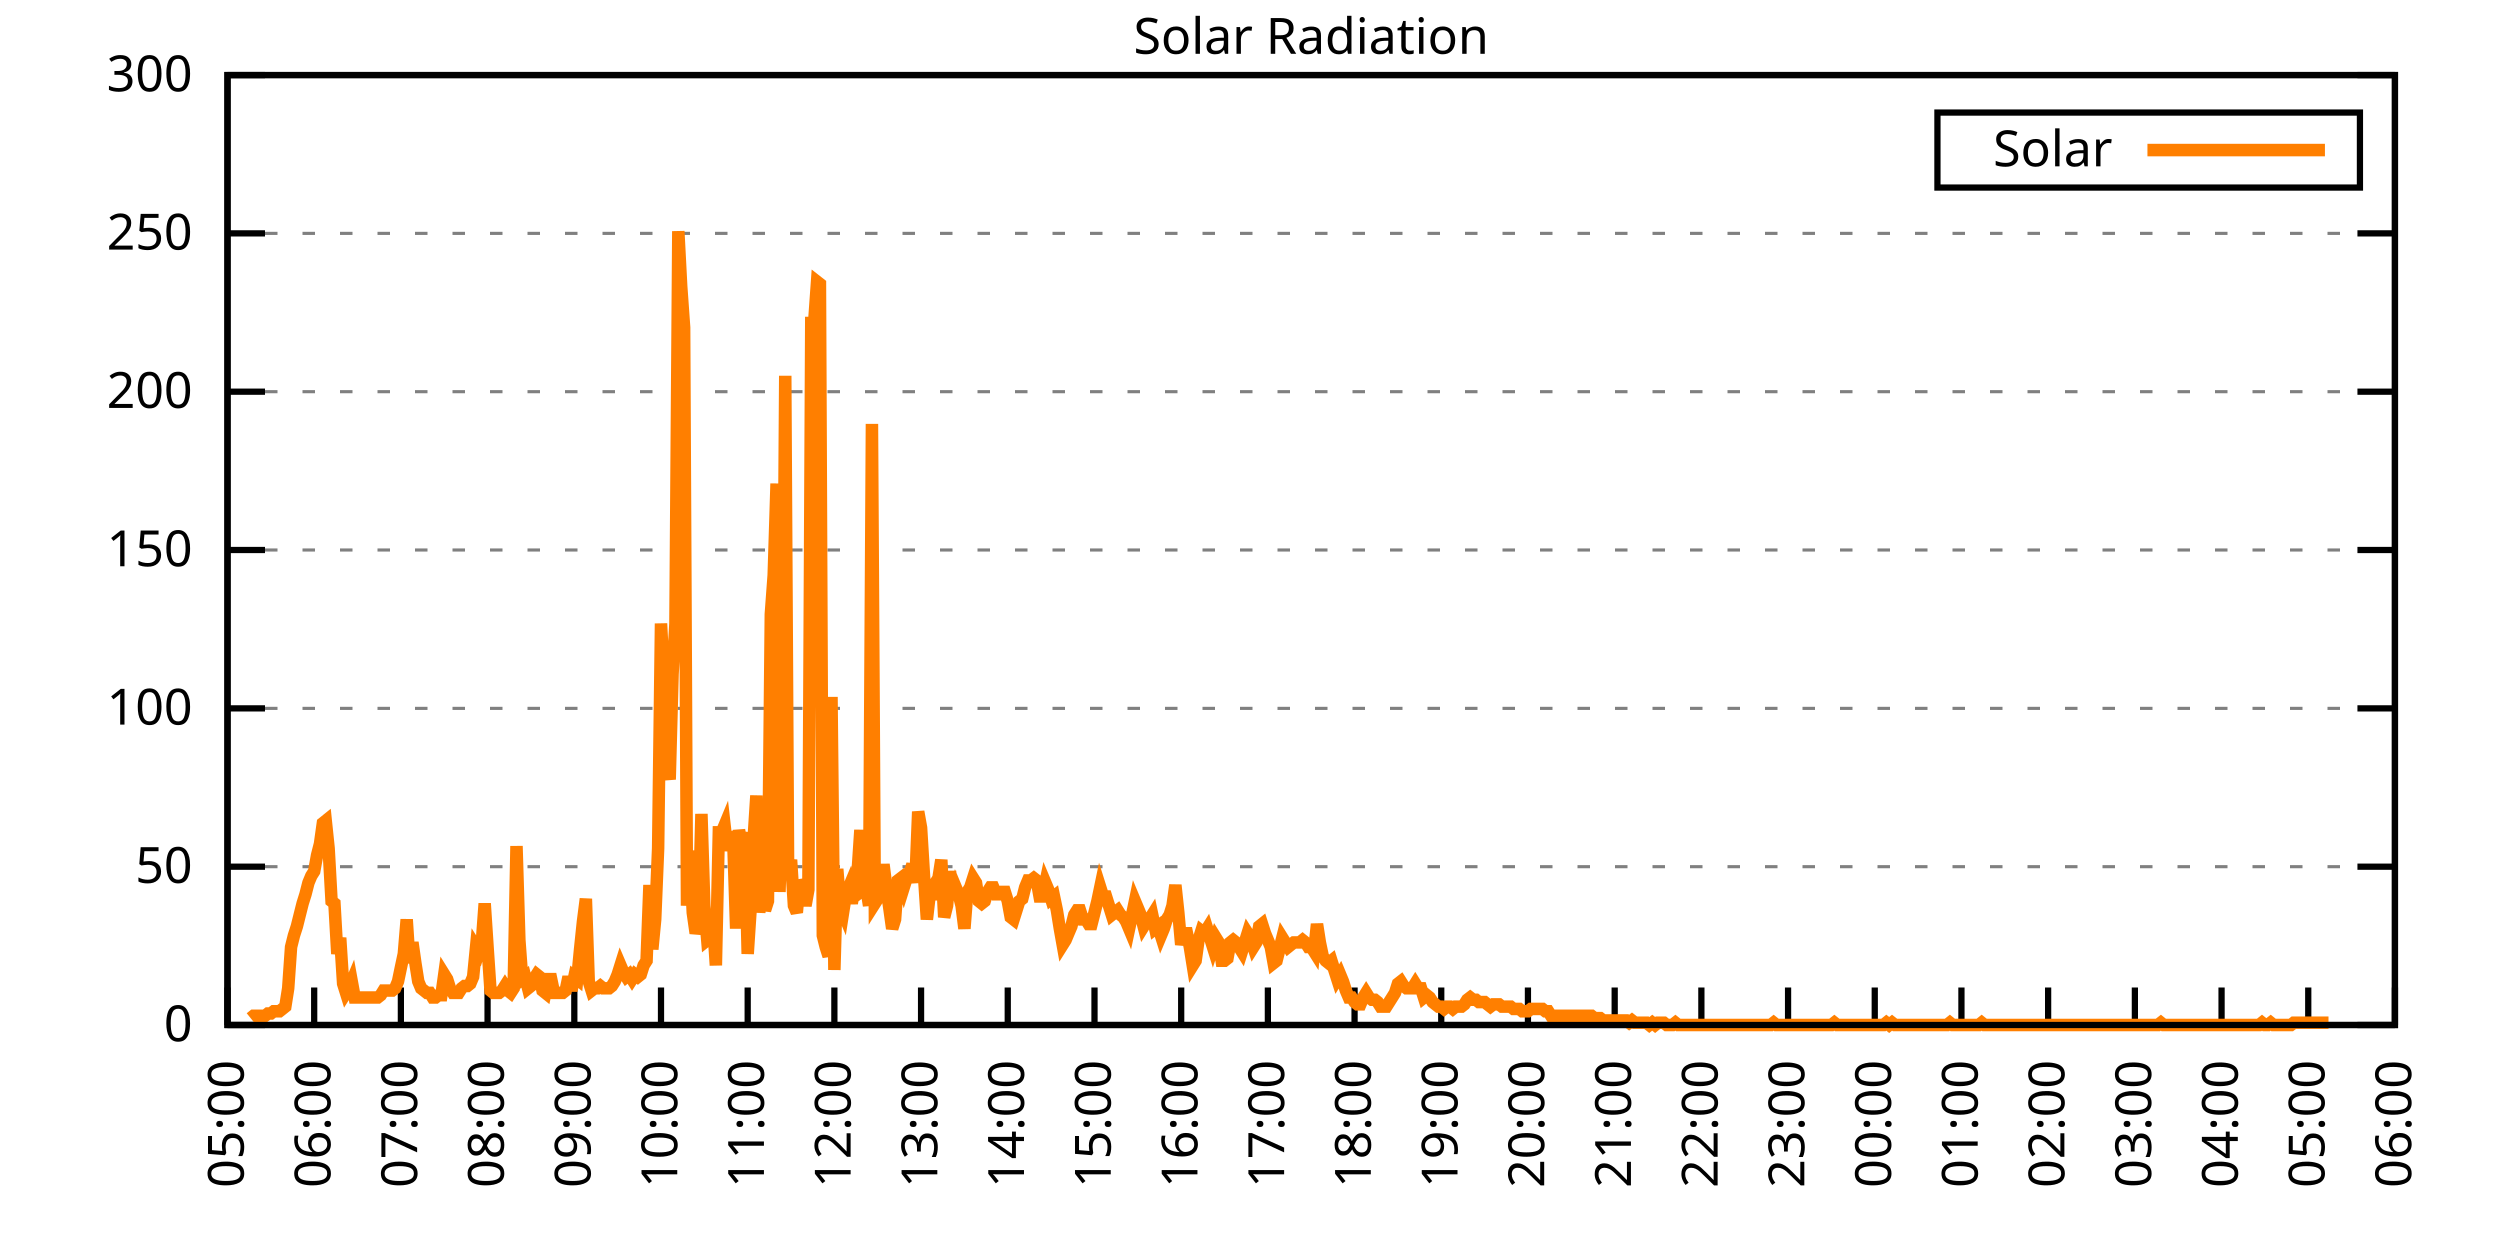
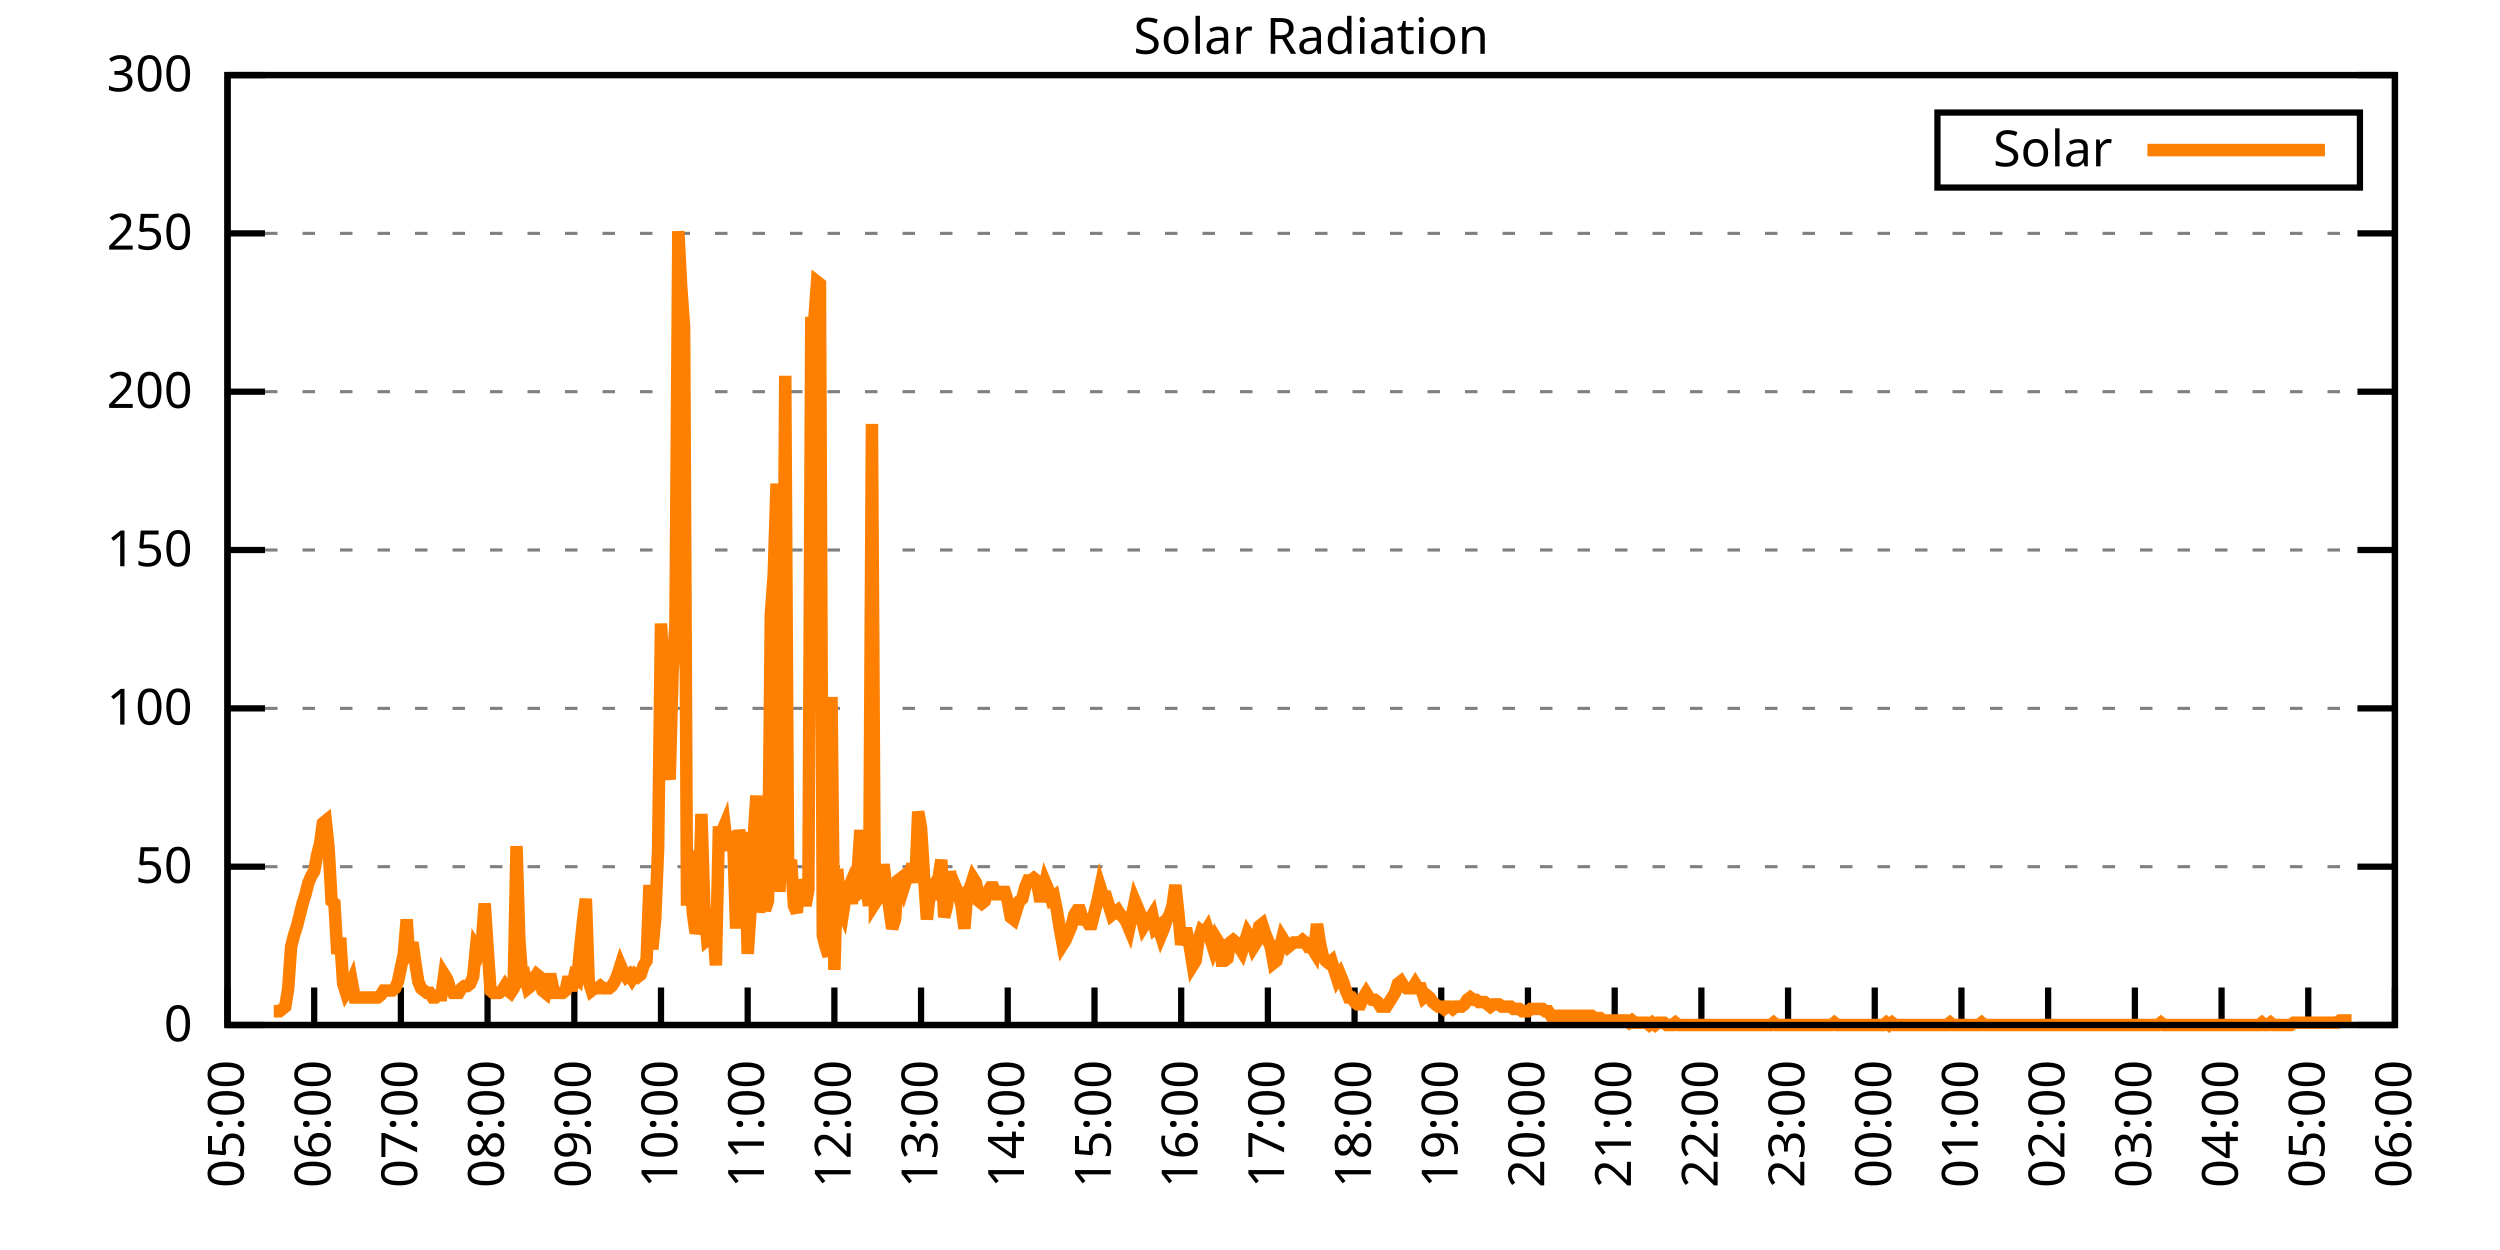
<svg xmlns="http://www.w3.org/2000/svg" xmlns:xlink="http://www.w3.org/1999/xlink" width="400" height="200" viewBox="0 0 400 200">
  <g id="gnuplot_canvas">
    <rect x="0" y="0" width="400" height="200" fill="none" />
    <defs>
      <circle id="gpDot" r="0.5" stroke-width="0.5" stroke="currentColor" />
      <path id="gpPt0" stroke-width="0.333" stroke="currentColor" d="M-1,0 h2 M0,-1 v2" />
      <path id="gpPt1" stroke-width="0.333" stroke="currentColor" d="M-1,-1 L1,1 M1,-1 L-1,1" />
      <path id="gpPt2" stroke-width="0.333" stroke="currentColor" d="M-1,0 L1,0 M0,-1 L0,1 M-1,-1 L1,1 M-1,1 L1,-1" />
      <rect id="gpPt3" stroke-width="0.333" stroke="currentColor" x="-1" y="-1" width="2" height="2" />
      <rect id="gpPt4" stroke-width="0.333" stroke="currentColor" fill="currentColor" x="-1" y="-1" width="2" height="2" />
      <circle id="gpPt5" stroke-width="0.333" stroke="currentColor" cx="0" cy="0" r="1" />
      <use xlink:href="#gpPt5" id="gpPt6" fill="currentColor" stroke="none" />
      <path id="gpPt7" stroke-width="0.333" stroke="currentColor" d="M0,-1.33 L-1.33,0.67 L1.33,0.67 z" />
      <use xlink:href="#gpPt7" id="gpPt8" fill="currentColor" stroke="none" />
      <use xlink:href="#gpPt7" id="gpPt9" stroke="currentColor" transform="rotate(180)" />
      <use xlink:href="#gpPt9" id="gpPt10" fill="currentColor" stroke="none" />
      <use xlink:href="#gpPt3" id="gpPt11" stroke="currentColor" transform="rotate(45)" />
      <use xlink:href="#gpPt11" id="gpPt12" fill="currentColor" stroke="none" />
      <path id="gpPt13" stroke-width="0.333" stroke="currentColor" d="M0,1.330 L1.265,0.411 L0.782,-1.067 L-0.782,-1.076 L-1.265,0.411 z" />
      <use xlink:href="#gpPt13" id="gpPt14" fill="currentColor" stroke="none" />
      <filter id="textbox" filterUnits="objectBoundingBox" x="0" y="0" height="1" width="1">
        <feFlood flood-color="white" flood-opacity="1" result="bgnd" />
        <feComposite in="SourceGraphic" in2="bgnd" operator="atop" />
      </filter>
      <filter id="greybox" filterUnits="objectBoundingBox" x="0" y="0" height="1" width="1">
        <feFlood flood-color="lightgrey" flood-opacity="1" result="grey" />
        <feComposite in="SourceGraphic" in2="grey" operator="atop" />
      </filter>
    </defs>
    <g fill="none" color="white" stroke="currentColor" stroke-width="1.00" stroke-linecap="butt" stroke-linejoin="miter">
</g>
    <g fill="none" color="black" stroke="currentColor" stroke-width="1.00" stroke-linecap="butt" stroke-linejoin="miter">
      <g stroke="none" shape-rendering="crispEdges">
        <polygon fill="rgb(255, 255, 255)" points="36.40,164.00 383.18,164.00 383.18,12.02 36.40,12.02 " />
      </g>
    </g>
    <g fill="none" color="black" stroke="currentColor" stroke-width="1.00" stroke-linecap="butt" stroke-linejoin="miter">
</g>
    <g fill="none" color="black" stroke="black" stroke-width="0.50" stroke-linecap="butt" stroke-linejoin="miter">
</g>
    <g fill="none" color="gray" stroke="currentColor" stroke-width="0.50" stroke-linecap="butt" stroke-linejoin="miter">
      <path stroke="gray" stroke-dasharray="2,4" class="gridline" d="M36.40,164.00 L383.19,164.00  " />
    </g>
    <g fill="none" color="gray" stroke="gray" stroke-width="1.00" stroke-linecap="butt" stroke-linejoin="miter">
</g>
    <g fill="none" color="black" stroke="currentColor" stroke-width="1.00" stroke-linecap="butt" stroke-linejoin="miter">
      <path stroke="black" d="M36.40,164.00 L42.40,164.00 M383.19,164.00 L377.19,164.00  " />
      <g transform="translate(30.80,166.60)" stroke="none" fill="black" font-family="Sans" font-size="8.00" text-anchor="end">
        <text>
          <tspan font-family="Sans"> 0</tspan>
        </text>
      </g>
    </g>
    <g fill="none" color="black" stroke="currentColor" stroke-width="1.00" stroke-linecap="butt" stroke-linejoin="miter">
</g>
    <g fill="none" color="black" stroke="black" stroke-width="0.50" stroke-linecap="butt" stroke-linejoin="miter">
</g>
    <g fill="none" color="gray" stroke="currentColor" stroke-width="0.50" stroke-linecap="butt" stroke-linejoin="miter">
      <path stroke="gray" stroke-dasharray="2,4" class="gridline" d="M36.40,138.67 L383.19,138.67  " />
    </g>
    <g fill="none" color="gray" stroke="gray" stroke-width="1.00" stroke-linecap="butt" stroke-linejoin="miter">
</g>
    <g fill="none" color="black" stroke="currentColor" stroke-width="1.00" stroke-linecap="butt" stroke-linejoin="miter">
      <path stroke="black" d="M36.40,138.67 L42.40,138.67 M383.19,138.67 L377.19,138.67  " />
      <g transform="translate(30.80,141.27)" stroke="none" fill="black" font-family="Sans" font-size="8.00" text-anchor="end">
        <text>
          <tspan font-family="Sans"> 50</tspan>
        </text>
      </g>
    </g>
    <g fill="none" color="black" stroke="currentColor" stroke-width="1.00" stroke-linecap="butt" stroke-linejoin="miter">
</g>
    <g fill="none" color="black" stroke="black" stroke-width="0.50" stroke-linecap="butt" stroke-linejoin="miter">
</g>
    <g fill="none" color="gray" stroke="currentColor" stroke-width="0.50" stroke-linecap="butt" stroke-linejoin="miter">
      <path stroke="gray" stroke-dasharray="2,4" class="gridline" d="M36.40,113.34 L383.19,113.34  " />
    </g>
    <g fill="none" color="gray" stroke="gray" stroke-width="1.00" stroke-linecap="butt" stroke-linejoin="miter">
</g>
    <g fill="none" color="black" stroke="currentColor" stroke-width="1.00" stroke-linecap="butt" stroke-linejoin="miter">
      <path stroke="black" d="M36.40,113.34 L42.40,113.34 M383.19,113.34 L377.19,113.34  " />
      <g transform="translate(30.80,115.94)" stroke="none" fill="black" font-family="Sans" font-size="8.00" text-anchor="end">
        <text>
          <tspan font-family="Sans"> 100</tspan>
        </text>
      </g>
    </g>
    <g fill="none" color="black" stroke="currentColor" stroke-width="1.00" stroke-linecap="butt" stroke-linejoin="miter">
</g>
    <g fill="none" color="black" stroke="black" stroke-width="0.50" stroke-linecap="butt" stroke-linejoin="miter">
</g>
    <g fill="none" color="gray" stroke="currentColor" stroke-width="0.50" stroke-linecap="butt" stroke-linejoin="miter">
      <path stroke="gray" stroke-dasharray="2,4" class="gridline" d="M36.40,88.00 L383.19,88.00  " />
    </g>
    <g fill="none" color="gray" stroke="gray" stroke-width="1.00" stroke-linecap="butt" stroke-linejoin="miter">
</g>
    <g fill="none" color="black" stroke="currentColor" stroke-width="1.00" stroke-linecap="butt" stroke-linejoin="miter">
      <path stroke="black" d="M36.40,88.00 L42.40,88.00 M383.19,88.00 L377.19,88.00  " />
      <g transform="translate(30.80,90.60)" stroke="none" fill="black" font-family="Sans" font-size="8.00" text-anchor="end">
        <text>
          <tspan font-family="Sans"> 150</tspan>
        </text>
      </g>
    </g>
    <g fill="none" color="black" stroke="currentColor" stroke-width="1.00" stroke-linecap="butt" stroke-linejoin="miter">
</g>
    <g fill="none" color="black" stroke="black" stroke-width="0.50" stroke-linecap="butt" stroke-linejoin="miter">
</g>
    <g fill="none" color="gray" stroke="currentColor" stroke-width="0.50" stroke-linecap="butt" stroke-linejoin="miter">
      <path stroke="gray" stroke-dasharray="2,4" class="gridline" d="M36.40,62.67 L383.19,62.67  " />
    </g>
    <g fill="none" color="gray" stroke="gray" stroke-width="1.00" stroke-linecap="butt" stroke-linejoin="miter">
</g>
    <g fill="none" color="black" stroke="currentColor" stroke-width="1.00" stroke-linecap="butt" stroke-linejoin="miter">
      <path stroke="black" d="M36.40,62.67 L42.40,62.67 M383.19,62.67 L377.19,62.67  " />
      <g transform="translate(30.80,65.27)" stroke="none" fill="black" font-family="Sans" font-size="8.00" text-anchor="end">
        <text>
          <tspan font-family="Sans"> 200</tspan>
        </text>
      </g>
    </g>
    <g fill="none" color="black" stroke="currentColor" stroke-width="1.00" stroke-linecap="butt" stroke-linejoin="miter">
</g>
    <g fill="none" color="black" stroke="black" stroke-width="0.50" stroke-linecap="butt" stroke-linejoin="miter">
</g>
    <g fill="none" color="gray" stroke="currentColor" stroke-width="0.50" stroke-linecap="butt" stroke-linejoin="miter">
      <path stroke="gray" stroke-dasharray="2,4" class="gridline" d="M36.40,37.34 L383.19,37.34  " />
    </g>
    <g fill="none" color="gray" stroke="gray" stroke-width="1.00" stroke-linecap="butt" stroke-linejoin="miter">
</g>
    <g fill="none" color="black" stroke="currentColor" stroke-width="1.00" stroke-linecap="butt" stroke-linejoin="miter">
      <path stroke="black" d="M36.40,37.34 L42.40,37.34 M383.19,37.34 L377.19,37.34  " />
      <g transform="translate(30.80,39.94)" stroke="none" fill="black" font-family="Sans" font-size="8.00" text-anchor="end">
        <text>
          <tspan font-family="Sans"> 250</tspan>
        </text>
      </g>
    </g>
    <g fill="none" color="black" stroke="currentColor" stroke-width="1.00" stroke-linecap="butt" stroke-linejoin="miter">
</g>
    <g fill="none" color="black" stroke="black" stroke-width="0.50" stroke-linecap="butt" stroke-linejoin="miter">
</g>
    <g fill="none" color="gray" stroke="currentColor" stroke-width="0.50" stroke-linecap="butt" stroke-linejoin="miter">
      <path stroke="gray" stroke-dasharray="2,4" class="gridline" d="M36.40,12.01 L383.19,12.01  " />
    </g>
    <g fill="none" color="gray" stroke="gray" stroke-width="1.00" stroke-linecap="butt" stroke-linejoin="miter">
</g>
    <g fill="none" color="black" stroke="currentColor" stroke-width="1.00" stroke-linecap="butt" stroke-linejoin="miter">
      <path stroke="black" d="M36.40,12.01 L42.40,12.01 M383.19,12.01 L377.19,12.01  " />
      <g transform="translate(30.80,14.61)" stroke="none" fill="black" font-family="Sans" font-size="8.00" text-anchor="end">
        <text>
          <tspan font-family="Sans"> 300</tspan>
        </text>
      </g>
    </g>
    <g fill="none" color="black" stroke="currentColor" stroke-width="1.00" stroke-linecap="butt" stroke-linejoin="miter">
      <path stroke="black" d="M36.40,164.00 L36.40,158.00  " />
      <g transform="translate(39.00,169.60) rotate(270.00)" stroke="none" fill="black" font-family="Sans" font-size="8.00" text-anchor="end">
        <text>
          <tspan font-family="Sans">05:00</tspan>
        </text>
      </g>
    </g>
    <g fill="none" color="black" stroke="currentColor" stroke-width="1.00" stroke-linecap="butt" stroke-linejoin="miter">
      <path stroke="black" d="M50.27,164.00 L50.27,158.00  " />
      <g transform="translate(52.87,169.60) rotate(270.00)" stroke="none" fill="black" font-family="Sans" font-size="8.00" text-anchor="end">
        <text>
          <tspan font-family="Sans">06:00</tspan>
        </text>
      </g>
    </g>
    <g fill="none" color="black" stroke="currentColor" stroke-width="1.00" stroke-linecap="butt" stroke-linejoin="miter">
      <path stroke="black" d="M64.14,164.00 L64.14,158.00  " />
      <g transform="translate(66.74,169.60) rotate(270.00)" stroke="none" fill="black" font-family="Sans" font-size="8.00" text-anchor="end">
        <text>
          <tspan font-family="Sans">07:00</tspan>
        </text>
      </g>
    </g>
    <g fill="none" color="black" stroke="currentColor" stroke-width="1.00" stroke-linecap="butt" stroke-linejoin="miter">
      <path stroke="black" d="M78.01,164.00 L78.01,158.00  " />
      <g transform="translate(80.61,169.60) rotate(270.00)" stroke="none" fill="black" font-family="Sans" font-size="8.00" text-anchor="end">
        <text>
          <tspan font-family="Sans">08:00</tspan>
        </text>
      </g>
    </g>
    <g fill="none" color="black" stroke="currentColor" stroke-width="1.00" stroke-linecap="butt" stroke-linejoin="miter">
      <path stroke="black" d="M91.89,164.00 L91.89,158.00  " />
      <g transform="translate(94.49,169.60) rotate(270.00)" stroke="none" fill="black" font-family="Sans" font-size="8.00" text-anchor="end">
        <text>
          <tspan font-family="Sans">09:00</tspan>
        </text>
      </g>
    </g>
    <g fill="none" color="black" stroke="currentColor" stroke-width="1.00" stroke-linecap="butt" stroke-linejoin="miter">
      <path stroke="black" d="M105.76,164.00 L105.76,158.00  " />
      <g transform="translate(108.36,169.60) rotate(270.00)" stroke="none" fill="black" font-family="Sans" font-size="8.00" text-anchor="end">
        <text>
          <tspan font-family="Sans">10:00</tspan>
        </text>
      </g>
    </g>
    <g fill="none" color="black" stroke="currentColor" stroke-width="1.00" stroke-linecap="butt" stroke-linejoin="miter">
      <path stroke="black" d="M119.63,164.00 L119.63,158.00  " />
      <g transform="translate(122.23,169.60) rotate(270.00)" stroke="none" fill="black" font-family="Sans" font-size="8.00" text-anchor="end">
        <text>
          <tspan font-family="Sans">11:00</tspan>
        </text>
      </g>
    </g>
    <g fill="none" color="black" stroke="currentColor" stroke-width="1.00" stroke-linecap="butt" stroke-linejoin="miter">
      <path stroke="black" d="M133.50,164.00 L133.50,158.00  " />
      <g transform="translate(136.10,169.60) rotate(270.00)" stroke="none" fill="black" font-family="Sans" font-size="8.00" text-anchor="end">
        <text>
          <tspan font-family="Sans">12:00</tspan>
        </text>
      </g>
    </g>
    <g fill="none" color="black" stroke="currentColor" stroke-width="1.00" stroke-linecap="butt" stroke-linejoin="miter">
      <path stroke="black" d="M147.37,164.00 L147.37,158.00  " />
      <g transform="translate(149.97,169.60) rotate(270.00)" stroke="none" fill="black" font-family="Sans" font-size="8.00" text-anchor="end">
        <text>
          <tspan font-family="Sans">13:00</tspan>
        </text>
      </g>
    </g>
    <g fill="none" color="black" stroke="currentColor" stroke-width="1.00" stroke-linecap="butt" stroke-linejoin="miter">
      <path stroke="black" d="M161.24,164.00 L161.24,158.00  " />
      <g transform="translate(163.84,169.60) rotate(270.00)" stroke="none" fill="black" font-family="Sans" font-size="8.00" text-anchor="end">
        <text>
          <tspan font-family="Sans">14:00</tspan>
        </text>
      </g>
    </g>
    <g fill="none" color="black" stroke="currentColor" stroke-width="1.00" stroke-linecap="butt" stroke-linejoin="miter">
      <path stroke="black" d="M175.12,164.00 L175.12,158.00  " />
      <g transform="translate(177.72,169.60) rotate(270.00)" stroke="none" fill="black" font-family="Sans" font-size="8.00" text-anchor="end">
        <text>
          <tspan font-family="Sans">15:00</tspan>
        </text>
      </g>
    </g>
    <g fill="none" color="black" stroke="currentColor" stroke-width="1.00" stroke-linecap="butt" stroke-linejoin="miter">
      <path stroke="black" d="M188.99,164.00 L188.99,158.00  " />
      <g transform="translate(191.59,169.60) rotate(270.00)" stroke="none" fill="black" font-family="Sans" font-size="8.00" text-anchor="end">
        <text>
          <tspan font-family="Sans">16:00</tspan>
        </text>
      </g>
    </g>
    <g fill="none" color="black" stroke="currentColor" stroke-width="1.00" stroke-linecap="butt" stroke-linejoin="miter">
      <path stroke="black" d="M202.86,164.00 L202.86,158.00  " />
      <g transform="translate(205.46,169.60) rotate(270.00)" stroke="none" fill="black" font-family="Sans" font-size="8.00" text-anchor="end">
        <text>
          <tspan font-family="Sans">17:00</tspan>
        </text>
      </g>
    </g>
    <g fill="none" color="black" stroke="currentColor" stroke-width="1.00" stroke-linecap="butt" stroke-linejoin="miter">
      <path stroke="black" d="M216.73,164.00 L216.73,158.00  " />
      <g transform="translate(219.33,169.60) rotate(270.00)" stroke="none" fill="black" font-family="Sans" font-size="8.00" text-anchor="end">
        <text>
          <tspan font-family="Sans">18:00</tspan>
        </text>
      </g>
    </g>
    <g fill="none" color="black" stroke="currentColor" stroke-width="1.00" stroke-linecap="butt" stroke-linejoin="miter">
      <path stroke="black" d="M230.60,164.00 L230.60,158.00  " />
      <g transform="translate(233.20,169.60) rotate(270.00)" stroke="none" fill="black" font-family="Sans" font-size="8.00" text-anchor="end">
        <text>
          <tspan font-family="Sans">19:00</tspan>
        </text>
      </g>
    </g>
    <g fill="none" color="black" stroke="currentColor" stroke-width="1.00" stroke-linecap="butt" stroke-linejoin="miter">
      <path stroke="black" d="M244.47,164.00 L244.47,158.00  " />
      <g transform="translate(247.07,169.60) rotate(270.00)" stroke="none" fill="black" font-family="Sans" font-size="8.00" text-anchor="end">
        <text>
          <tspan font-family="Sans">20:00</tspan>
        </text>
      </g>
    </g>
    <g fill="none" color="black" stroke="currentColor" stroke-width="1.00" stroke-linecap="butt" stroke-linejoin="miter">
      <path stroke="black" d="M258.35,164.00 L258.35,158.00  " />
      <g transform="translate(260.95,169.60) rotate(270.00)" stroke="none" fill="black" font-family="Sans" font-size="8.00" text-anchor="end">
        <text>
          <tspan font-family="Sans">21:00</tspan>
        </text>
      </g>
    </g>
    <g fill="none" color="black" stroke="currentColor" stroke-width="1.00" stroke-linecap="butt" stroke-linejoin="miter">
      <path stroke="black" d="M272.22,164.00 L272.22,158.00  " />
      <g transform="translate(274.82,169.60) rotate(270.00)" stroke="none" fill="black" font-family="Sans" font-size="8.00" text-anchor="end">
        <text>
          <tspan font-family="Sans">22:00</tspan>
        </text>
      </g>
    </g>
    <g fill="none" color="black" stroke="currentColor" stroke-width="1.00" stroke-linecap="butt" stroke-linejoin="miter">
      <path stroke="black" d="M286.09,164.00 L286.09,158.00  " />
      <g transform="translate(288.69,169.60) rotate(270.00)" stroke="none" fill="black" font-family="Sans" font-size="8.00" text-anchor="end">
        <text>
          <tspan font-family="Sans">23:00</tspan>
        </text>
      </g>
    </g>
    <g fill="none" color="black" stroke="currentColor" stroke-width="1.00" stroke-linecap="butt" stroke-linejoin="miter">
      <path stroke="black" d="M299.96,164.00 L299.96,158.00  " />
      <g transform="translate(302.56,169.60) rotate(270.00)" stroke="none" fill="black" font-family="Sans" font-size="8.00" text-anchor="end">
        <text>
          <tspan font-family="Sans">00:00</tspan>
        </text>
      </g>
    </g>
    <g fill="none" color="black" stroke="currentColor" stroke-width="1.00" stroke-linecap="butt" stroke-linejoin="miter">
      <path stroke="black" d="M313.83,164.00 L313.83,158.00  " />
      <g transform="translate(316.43,169.60) rotate(270.00)" stroke="none" fill="black" font-family="Sans" font-size="8.00" text-anchor="end">
        <text>
          <tspan font-family="Sans">01:00</tspan>
        </text>
      </g>
    </g>
    <g fill="none" color="black" stroke="currentColor" stroke-width="1.00" stroke-linecap="butt" stroke-linejoin="miter">
      <path stroke="black" d="M327.70,164.00 L327.70,158.00  " />
      <g transform="translate(330.30,169.60) rotate(270.00)" stroke="none" fill="black" font-family="Sans" font-size="8.00" text-anchor="end">
        <text>
          <tspan font-family="Sans">02:00</tspan>
        </text>
      </g>
    </g>
    <g fill="none" color="black" stroke="currentColor" stroke-width="1.00" stroke-linecap="butt" stroke-linejoin="miter">
      <path stroke="black" d="M341.58,164.00 L341.58,158.00  " />
      <g transform="translate(344.18,169.60) rotate(270.00)" stroke="none" fill="black" font-family="Sans" font-size="8.00" text-anchor="end">
        <text>
          <tspan font-family="Sans">03:00</tspan>
        </text>
      </g>
    </g>
    <g fill="none" color="black" stroke="currentColor" stroke-width="1.00" stroke-linecap="butt" stroke-linejoin="miter">
      <path stroke="black" d="M355.45,164.00 L355.45,158.00  " />
      <g transform="translate(358.05,169.60) rotate(270.00)" stroke="none" fill="black" font-family="Sans" font-size="8.00" text-anchor="end">
        <text>
          <tspan font-family="Sans">04:00</tspan>
        </text>
      </g>
    </g>
    <g fill="none" color="black" stroke="currentColor" stroke-width="1.00" stroke-linecap="butt" stroke-linejoin="miter">
      <path stroke="black" d="M369.32,164.00 L369.32,158.00  " />
      <g transform="translate(371.92,169.60) rotate(270.00)" stroke="none" fill="black" font-family="Sans" font-size="8.00" text-anchor="end">
        <text>
          <tspan font-family="Sans">05:00</tspan>
        </text>
      </g>
    </g>
    <g fill="none" color="black" stroke="currentColor" stroke-width="1.00" stroke-linecap="butt" stroke-linejoin="miter">
      <path stroke="black" d="M383.19,164.00 L383.19,158.00  " />
      <g transform="translate(385.79,169.60) rotate(270.00)" stroke="none" fill="black" font-family="Sans" font-size="8.00" text-anchor="end">
        <text>
          <tspan font-family="Sans">06:00</tspan>
        </text>
      </g>
    </g>
    <g fill="none" color="black" stroke="currentColor" stroke-width="1.00" stroke-linecap="butt" stroke-linejoin="miter">
</g>
    <g fill="none" color="black" stroke="currentColor" stroke-width="1.00" stroke-linecap="butt" stroke-linejoin="miter">
      <path stroke="black" d="M36.40,12.01 L36.40,164.00 L383.19,164.00 L383.19,12.01 L36.40,12.01 Z  " />
    </g>
    <g fill="none" color="black" stroke="currentColor" stroke-width="1.00" stroke-linecap="butt" stroke-linejoin="miter">
</g>
    <g fill="none" color="black" stroke="currentColor" stroke-width="1.00" stroke-linecap="butt" stroke-linejoin="miter">
      <path stroke="black" d="M309.99,30.01 L309.99,18.01 L377.59,18.01 L377.59,30.01 L309.99,30.01 Z  " />
    </g>
    <g id="Solar_Radiation_plot_1">
      <g fill="none" color="white" stroke="black" stroke-width="2.00" stroke-linecap="butt" stroke-linejoin="miter">
</g>
      <g fill="none" color="black" stroke="currentColor" stroke-width="2.00" stroke-linecap="butt" stroke-linejoin="miter">
        <g transform="translate(337.99,26.61)" stroke="none" fill="black" font-family="Sans" font-size="8.00" text-anchor="end">
          <text>
            <tspan font-family="Sans">Solar</tspan>
          </text>
        </g>
      </g>
      <g fill="none" color="black" stroke="currentColor" stroke-width="2.00" stroke-linecap="butt" stroke-linejoin="miter">
-         <path stroke="rgb(255, 127,   0)" d="M343.59,24.01 L371.99,24.01 M40.10,162.90 L40.56,162.53 L41.02,162.53 L41.49,162.53 L41.95,162.53 L42.41,162.53   L42.87,162.16 L43.34,162.16 L43.80,161.80 L44.26,161.80 L44.72,161.80 L45.19,161.43 L45.65,161.06 L46.11,158.13   L46.57,151.52 L47.03,149.68 L47.50,148.22 L47.96,146.38 L48.42,144.55 L48.88,143.08 L49.35,141.24 L49.81,140.14   L50.27,139.41 L50.73,136.84 L51.20,135.00 L51.66,131.70 L52.12,131.33 L52.58,135.74 L53.05,144.18 L53.51,144.55   L53.97,152.62 L54.43,150.05 L54.90,157.39 L55.36,158.86 L55.82,158.13 L56.28,157.03 L56.75,159.60 L57.21,159.60   L57.67,159.60 L58.13,159.60 L58.59,159.60 L59.06,159.60 L59.52,159.60 L59.98,159.60 L60.44,159.60 L60.91,159.23   L61.37,158.49 L61.83,158.49 L62.29,158.49 L62.76,158.49 L63.22,158.13 L63.68,157.03 L64.14,154.82 L64.61,152.62   L65.07,147.11 L65.53,154.09 L65.99,150.79 L66.46,154.09 L66.92,157.03 L67.38,158.13 L67.84,158.49 L68.30,158.86   L68.77,158.86 L69.23,159.60 L69.69,159.60 L70.15,159.23 L70.62,159.23 L71.08,155.92 L71.54,156.66 L72.00,158.13   L72.47,158.86 L72.93,158.86 L73.39,158.86 L73.85,158.13 L74.32,157.76 L74.78,157.76 L75.24,157.39 L75.70,156.29   L76.17,151.52 L76.63,152.25 L77.09,150.79 L77.55,144.55 L78.01,151.52 L78.48,158.49 L78.94,158.86 L79.40,158.86   L79.86,158.86 L80.33,158.49 L80.79,157.76 L81.25,158.49 L81.71,158.86 L82.18,158.13 L82.64,135.37 L83.10,150.42   L83.56,156.66 L84.03,156.29 L84.49,158.13 L84.95,157.76 L85.41,156.66 L85.88,155.92 L86.34,156.29 L86.80,158.49   L87.26,158.86 L87.72,156.66 L88.19,156.66 L88.65,158.86 L89.11,158.86 L89.57,158.86 L90.04,158.86 L90.50,158.49   L90.96,156.29 L91.42,158.49 L91.89,156.29 L92.35,156.66 L92.81,151.89 L93.27,147.48 L93.74,143.81 L94.20,157.03   L94.66,158.49 L95.12,158.13 L95.59,158.13 L96.05,157.76 L96.51,158.13 L96.97,158.13 L97.44,158.13 L97.90,157.76   L98.36,157.03 L98.82,155.92 L99.28,154.46 L99.75,155.56 L100.21,156.29 L100.67,155.92 L101.13,156.66 L101.60,155.92   L102.06,156.29 L102.52,155.92 L102.98,154.46 L103.45,153.72 L103.91,141.61 L104.37,151.89 L104.83,147.11 L105.30,135.74   L105.76,99.76 L106.22,108.57 L106.68,122.15 L107.15,124.72 L107.61,107.84 L108.07,99.76 L108.53,36.99 L108.99,45.80   L109.46,52.41 L109.92,144.91 L110.38,136.10 L110.84,146.01 L111.31,149.32 L111.77,147.85 L112.23,130.23 L112.69,144.91   L113.16,150.42 L113.62,150.05 L114.08,147.48 L114.54,154.46 L115.01,133.17 L115.47,133.17 L115.93,132.06 L116.39,136.10   L116.86,133.17 L117.32,134.63 L117.78,148.58 L118.24,132.80 L118.70,135.37 L119.17,133.17 L119.63,152.62 L120.09,145.65   L120.55,134.63 L121.02,127.29 L121.48,146.01 L121.94,141.24 L122.40,145.65 L122.87,144.18 L123.33,98.29 L123.79,92.05   L124.25,77.37 L124.72,142.71 L125.18,126.56 L125.64,60.12 L126.10,139.77 L126.57,137.57 L127.03,144.91 L127.49,146.01   L127.95,140.87 L128.41,141.98 L128.88,144.91 L129.34,142.34 L129.80,51.68 L130.26,51.68 L130.73,45.07 L131.19,45.43   L131.65,149.68 L132.11,151.52 L132.58,152.99 L133.04,111.51 L133.50,155.19 L133.96,139.04 L134.43,144.91 L134.89,146.01   L135.35,143.08 L135.81,141.98 L136.28,144.55 L136.74,141.61 L137.20,139.77 L137.66,132.80 L138.13,142.34 L138.59,141.98   L139.05,144.91 L139.51,67.83 L139.97,144.55 L140.44,143.81 L140.90,142.71 L141.36,138.30 L141.82,141.98 L142.29,145.28   L142.75,148.58 L143.21,147.11 L143.67,140.87 L144.14,140.51 L144.60,141.98 L145.06,140.51 L145.52,139.77 L145.99,138.30   L146.45,141.24 L146.91,129.86 L147.37,132.43 L147.84,140.14 L148.30,147.11 L148.76,143.08 L149.22,143.08 L149.68,141.24   L150.15,140.51 L150.61,137.57 L151.07,146.75 L151.53,144.91 L152.00,139.41 L152.46,143.44 L152.92,141.98 L153.38,143.08   L153.85,144.91 L154.31,148.58 L154.77,142.71 L155.23,141.98 L155.70,140.51 L156.16,141.24 L156.62,144.18 L157.08,144.55   L157.55,144.18 L158.01,142.71 L158.47,141.98 L158.93,141.98 L159.39,143.08 L159.86,143.08 L160.32,142.71 L160.78,142.71   L161.24,144.18 L161.71,146.75 L162.17,147.11 L162.63,145.65 L163.09,144.18 L163.56,143.81 L164.02,141.98 L164.48,140.87   L164.94,140.87 L165.41,140.51 L165.87,140.87 L166.33,143.44 L166.79,143.44 L167.26,141.24 L167.72,142.34 L168.18,143.81   L168.64,143.44 L169.10,145.65 L169.57,148.58 L170.03,151.15 L170.49,150.42 L170.95,149.32 L171.42,148.22 L171.88,146.38   L172.34,145.65 L172.80,145.65 L173.27,147.11 L173.73,147.11 L174.19,147.85 L174.65,147.85 L175.12,146.01 L175.58,144.18   L176.04,141.98 L176.50,143.44 L176.97,143.44 L177.43,144.91 L177.89,146.38 L178.35,146.01 L178.82,145.65 L179.28,146.38   L179.74,146.75 L180.20,147.48 L180.66,148.58 L181.13,146.38 L181.59,144.18 L182.05,145.28 L182.51,146.38 L182.98,148.22   L183.44,147.48 L183.90,147.11 L184.36,146.38 L184.83,148.58 L185.29,148.22 L185.75,149.68 L186.21,148.58 L186.68,147.11   L187.14,146.38 L187.60,144.91 L188.06,141.61 L188.53,146.01 L188.99,151.15 L189.45,149.32 L189.91,149.32 L190.37,151.52   L190.84,154.46 L191.30,153.72 L191.76,150.42 L192.22,148.95 L192.69,149.32 L193.15,148.58 L193.61,150.05 L194.07,151.52   L194.54,150.05 L195.00,150.79 L195.46,153.72 L195.92,153.72 L196.39,153.35 L196.85,150.79 L197.31,150.42 L197.77,150.79   L198.24,151.52 L198.70,152.25 L199.16,150.79 L199.62,149.32 L200.08,150.05 L200.55,151.52 L201.01,150.79 L201.47,148.22   L201.93,147.85 L202.40,149.32 L202.86,150.42 L203.32,151.52 L203.78,154.09 L204.25,153.72 L204.71,151.89 L205.17,150.05   L205.63,150.79 L206.10,151.52 L206.56,151.15 L207.02,150.79 L207.48,150.79 L207.95,150.79 L208.41,150.42 L208.87,150.79   L209.33,151.52 L209.80,151.52 L210.26,152.25 L210.72,147.85 L211.18,150.79 L211.64,152.99 L212.11,153.72 L212.57,154.09   L213.03,153.72 L213.49,155.19 L213.96,156.66 L214.42,155.92 L214.88,157.03 L215.34,158.49 L215.81,159.60 L216.27,159.60   L216.73,160.33 L217.19,160.70 L217.66,160.70 L218.12,159.60 L218.58,158.86 L219.04,159.60 L219.51,159.96 L219.97,159.96   L220.43,160.33 L220.89,161.06 L221.35,161.06 L221.82,161.06 L222.28,160.33 L222.74,159.60 L223.20,158.86 L223.67,157.39   L224.13,157.03 L224.59,157.76 L225.05,158.13 L225.52,158.13 L225.98,158.13 L226.44,157.39 L226.90,158.13 L227.37,158.13   L227.83,159.60 L228.29,159.23 L228.75,159.60 L229.22,160.33 L229.68,160.70 L230.14,161.06 L230.60,161.06 L231.06,161.43   L231.53,161.06 L231.99,161.06 L232.45,161.43 L232.91,161.06 L233.38,161.06 L233.84,161.06 L234.30,160.70 L234.76,159.96   L235.23,159.60 L235.69,159.96 L236.15,159.96 L236.61,160.33 L237.08,160.33 L237.54,160.33 L238.00,160.70 L238.46,161.06   L238.93,160.70 L239.39,160.70 L239.85,160.70 L240.31,161.06 L240.77,161.06 L241.24,161.06 L241.70,161.06 L242.16,161.43   L242.62,161.43 L243.09,161.43 L243.55,161.80 L244.01,161.80 L244.47,161.80 L244.94,161.43 L245.40,161.43 L245.86,161.43   L246.32,161.43 L246.79,161.43 L247.25,161.80 L247.71,161.80 L248.17,162.53 L248.64,162.53 L249.10,162.53 L249.56,162.53   L250.02,162.53 L250.49,162.53 L250.95,162.53 L251.41,162.53 L251.87,162.53 L252.33,162.53 L252.80,162.53 L253.26,162.53   L253.72,162.53 L254.18,162.53 L254.65,162.53 L255.11,162.90 L255.57,162.90 L256.03,162.90 L256.50,163.27 L256.96,163.27   L257.42,163.27 L257.88,163.27 L258.35,163.27 L258.81,163.27 L259.27,163.27 L259.73,163.27 L260.20,163.27 L260.66,163.63   L261.12,163.27 L261.58,163.63 L262.04,163.63 L262.51,163.63 L262.97,163.63 L263.43,163.63 L263.89,164.00 L264.36,163.63   L264.82,164.00 L265.28,163.63 L265.74,163.63 L266.21,163.63 L266.67,164.00 L267.13,164.00 L267.59,164.00 L268.06,163.63   L268.52,164.00 L268.98,164.00 L269.44,164.00 L269.91,164.00 L270.37,164.00 L270.83,164.00 L271.29,164.00 L271.75,164.00   L272.22,164.00 L272.68,164.00 L273.14,164.00 L273.60,164.00 L274.07,164.00 L274.53,164.00 L274.99,164.00 L275.45,164.00   L275.92,164.00 L276.38,164.00 L276.84,164.00 L277.30,164.00 L277.77,164.00 L278.23,164.00 L278.69,164.00 L279.15,164.00   L279.62,164.00 L280.08,164.00 L280.54,164.00 L281.00,164.00 L281.46,164.00 L281.93,164.00 L282.39,164.00 L282.85,164.00   L283.31,164.00 L283.78,163.63 L284.24,164.00 L284.70,164.00 L285.16,164.00 L285.63,164.00 L286.09,164.00 L286.55,164.00   L287.01,164.00 L287.48,164.00 L287.94,164.00 L288.40,164.00 L288.86,164.00 L289.33,164.00 L289.79,164.00 L290.25,164.00   L290.71,164.00 L291.18,164.00 L291.64,164.00 L292.10,164.00 L292.56,164.00 L293.02,164.00 L293.49,163.63 L293.95,164.00   L294.41,164.00 L294.87,164.00 L295.34,164.00 L295.80,164.00 L296.26,164.00 L296.72,164.00 L297.19,164.00 L297.65,164.00   L298.11,164.00 L298.57,164.00 L299.04,164.00 L299.50,164.00 L299.96,164.00 L300.42,164.00 L300.89,164.00 L301.35,164.00   L301.81,163.63 L302.27,164.00 L302.73,163.63 L303.20,164.00 L303.66,164.00 L304.12,164.00 L304.58,164.00 L305.05,164.00   L305.51,164.00 L305.97,164.00 L306.43,164.00 L306.90,164.00 L307.36,164.00 L307.82,164.00 L308.28,164.00 L308.75,164.00   L309.21,164.00 L309.67,164.00 L310.13,164.00 L310.60,164.00 L311.06,164.00 L311.52,164.00 L311.98,163.63 L312.44,164.00   L312.91,164.00 L313.37,164.00 L313.83,164.00 L314.29,164.00 L314.76,164.00 L315.22,164.00 L315.68,164.00 L316.14,164.00   L316.61,164.00 L317.07,163.63 L317.53,164.00 L317.99,164.00 L318.46,164.00 L318.92,164.00 L319.38,164.00 L319.84,164.00   L320.31,164.00 L320.77,164.00 L321.23,164.00 L321.69,164.00 L322.15,164.00 L322.62,164.00 L323.08,164.00 L323.54,164.00   L324.00,164.00 L324.47,164.00 L324.93,164.00 L325.39,164.00 L325.85,164.00 L326.32,164.00 L326.78,164.00 L327.24,164.00   L327.70,164.00 L328.17,164.00 L328.63,164.00 L329.09,164.00 L329.55,164.00 L330.02,164.00 L330.48,164.00 L330.94,164.00   L331.40,164.00 L331.87,164.00 L332.33,164.00 L332.79,164.00 L333.25,164.00 L333.71,164.00 L334.18,164.00 L334.64,164.00   L335.10,164.00 L335.56,164.00 L336.03,164.00 L336.49,164.00 L336.95,164.00 L337.41,164.00 L337.88,164.00 L338.34,164.00   L338.80,164.00 L339.26,164.00 L339.73,164.00 L340.19,164.00 L340.65,164.00 L341.11,164.00 L341.58,164.00 L342.04,164.00   L342.50,164.00 L342.96,164.00 L343.42,164.00 L343.89,164.00 L344.35,164.00 L344.81,164.00 L345.27,164.00 L345.74,163.63   L346.20,164.00 L346.66,164.00 L347.12,164.00 L347.59,164.00 L348.05,164.00 L348.51,164.00 L348.97,164.00 L349.44,164.00   L349.90,164.00 L350.36,164.00 L350.82,164.00 L351.29,164.00 L351.75,164.00 L352.21,164.00 L352.67,164.00 L353.13,164.00   L353.60,164.00 L354.06,164.00 L354.52,164.00 L354.98,164.00 L355.45,164.00 L355.91,164.00 L356.37,164.00 L356.83,164.00   L357.30,164.00 L357.76,164.00 L358.22,164.00 L358.68,164.00 L359.15,164.00 L359.61,164.00 L360.07,164.00 L360.53,164.00   L361.00,164.00 L361.46,164.00 L361.92,163.63 L362.38,164.00 L362.84,164.00 L363.31,163.63 L363.77,164.00 L364.23,164.00   L364.69,164.00 L365.16,164.00 L365.62,164.00 L366.08,164.00 L366.54,164.00 L367.01,163.63 L367.47,163.63 L367.93,163.63   L368.39,163.63 L368.86,163.63 L369.32,163.63 L369.78,163.63 L370.24,163.63 L370.71,163.63 L371.17,163.63 L371.63,163.63   L372.09,163.63 L372.56,163.63  " />
+         <path stroke="rgb(255, 127,   0)" d="M343.59,24.01 L371.99,24.01 M43.80,161.80 L44.26,161.80 L44.72,161.80 L45.19,161.43 L45.65,161.06 L46.11,158.13   L46.57,151.52 L47.03,149.68 L47.50,148.22 L47.96,146.38 L48.42,144.55 L48.88,143.08 L49.35,141.24 L49.81,140.14   L50.27,139.41 L50.73,136.84 L51.20,135.00 L51.66,131.70 L52.12,131.33 L52.58,135.74 L53.05,144.18 L53.51,144.55   L53.97,152.62 L54.43,150.05 L54.90,157.39 L55.36,158.86 L55.82,158.13 L56.28,157.03 L56.75,159.60 L57.21,159.60   L57.67,159.60 L58.13,159.60 L58.59,159.60 L59.06,159.60 L59.52,159.60 L59.98,159.60 L60.44,159.60 L60.91,159.23   L61.37,158.49 L61.83,158.49 L62.29,158.49 L62.76,158.49 L63.22,158.13 L63.68,157.03 L64.14,154.82 L64.61,152.62   L65.07,147.11 L65.53,154.09 L65.99,150.79 L66.46,154.09 L66.92,157.03 L67.38,158.13 L67.84,158.49 L68.30,158.86   L68.77,158.86 L69.23,159.60 L69.69,159.60 L70.15,159.23 L70.62,159.23 L71.08,155.92 L71.54,156.66 L72.00,158.13   L72.47,158.86 L72.93,158.86 L73.39,158.86 L73.85,158.13 L74.32,157.76 L74.78,157.76 L75.24,157.39 L75.70,156.29   L76.17,151.52 L76.63,152.25 L77.09,150.79 L77.55,144.55 L78.01,151.52 L78.48,158.49 L78.94,158.86 L79.40,158.86   L79.86,158.86 L80.33,158.49 L80.79,157.76 L81.25,158.49 L81.71,158.86 L82.18,158.13 L82.64,135.37 L83.10,150.42   L83.56,156.66 L84.03,156.29 L84.49,158.13 L84.95,157.76 L85.41,156.66 L85.88,155.92 L86.34,156.29 L86.80,158.49   L87.26,158.86 L87.72,156.66 L88.19,156.66 L88.65,158.86 L89.11,158.86 L89.57,158.86 L90.04,158.86 L90.50,158.49   L90.96,156.29 L91.42,158.49 L91.89,156.29 L92.35,156.66 L92.81,151.89 L93.27,147.48 L93.74,143.81 L94.20,157.03   L94.66,158.49 L95.12,158.13 L95.59,158.13 L96.05,157.76 L96.51,158.13 L96.97,158.13 L97.44,158.13 L97.90,157.76   L98.36,157.03 L98.82,155.92 L99.28,154.46 L99.75,155.56 L100.21,156.29 L100.67,155.92 L101.13,156.66 L101.60,155.92   L102.06,156.29 L102.52,155.92 L102.98,154.46 L103.45,153.72 L103.91,141.61 L104.37,151.89 L104.83,147.11 L105.30,135.74   L105.76,99.76 L106.22,108.57 L106.68,122.15 L107.15,124.72 L107.61,107.84 L108.07,99.76 L108.53,36.99 L108.99,45.80   L109.46,52.41 L109.92,144.91 L110.38,136.10 L110.84,146.01 L111.31,149.32 L111.77,147.85 L112.23,130.23 L112.69,144.91   L113.16,150.42 L113.62,150.05 L114.08,147.48 L114.54,154.46 L115.01,133.17 L115.47,133.17 L115.93,132.06 L116.39,136.10   L116.86,133.17 L117.32,134.63 L117.78,148.58 L118.24,132.80 L118.70,135.37 L119.17,133.17 L119.63,152.62 L120.09,145.65   L120.55,134.63 L121.02,127.29 L121.48,146.01 L121.94,141.24 L122.40,145.65 L122.87,144.18 L123.33,98.29 L123.79,92.05   L124.25,77.37 L124.72,142.71 L125.18,126.56 L125.64,60.12 L126.10,139.77 L126.57,137.57 L127.03,144.91 L127.49,146.01   L127.95,140.87 L128.41,141.98 L128.88,144.91 L129.34,142.34 L129.80,51.68 L130.26,51.68 L130.73,45.07 L131.19,45.43   L131.65,149.68 L132.11,151.52 L132.58,152.99 L133.04,111.51 L133.50,155.19 L133.96,139.04 L134.43,144.91 L134.89,146.01   L135.35,143.08 L135.81,141.98 L136.28,144.55 L136.74,141.61 L137.20,139.77 L137.66,132.80 L138.13,142.34 L138.59,141.98   L139.05,144.91 L139.51,67.83 L139.97,144.55 L140.44,143.81 L140.90,142.71 L141.36,138.30 L141.82,141.98 L142.29,145.28   L142.75,148.58 L143.21,147.11 L143.67,140.87 L144.14,140.51 L144.60,141.98 L145.06,140.51 L145.52,139.77 L145.99,138.30   L146.45,141.24 L146.91,129.86 L147.37,132.43 L147.84,140.14 L148.30,147.11 L148.76,143.08 L149.22,143.08 L149.68,141.24   L150.15,140.51 L150.61,137.57 L151.07,146.75 L151.53,144.91 L152.00,139.41 L152.46,143.44 L152.92,141.98 L153.38,143.08   L153.85,144.91 L154.31,148.58 L154.77,142.71 L155.23,141.98 L155.70,140.51 L156.16,141.24 L156.62,144.18 L157.08,144.55   L157.55,144.18 L158.01,142.71 L158.47,141.98 L158.93,141.98 L159.39,143.08 L159.86,143.08 L160.32,142.71 L160.78,142.71   L161.24,144.18 L161.71,146.75 L162.17,147.11 L162.63,145.65 L163.09,144.18 L163.56,143.81 L164.02,141.98 L164.48,140.87   L164.94,140.87 L165.41,140.51 L165.87,140.87 L166.33,143.44 L166.79,143.44 L167.26,141.24 L167.72,142.34 L168.18,143.81   L168.64,143.44 L169.10,145.65 L169.57,148.58 L170.03,151.15 L170.49,150.42 L170.95,149.32 L171.42,148.22 L171.88,146.38   L172.34,145.65 L172.80,145.65 L173.27,147.11 L173.73,147.11 L174.19,147.85 L174.65,147.85 L175.12,146.01 L175.58,144.18   L176.04,141.98 L176.50,143.44 L176.97,143.44 L177.43,144.91 L177.89,146.38 L178.35,146.01 L178.82,145.65 L179.28,146.38   L179.74,146.75 L180.20,147.48 L180.66,148.58 L181.13,146.38 L181.59,144.18 L182.05,145.28 L182.51,146.38 L182.98,148.22   L183.44,147.48 L183.90,147.11 L184.36,146.38 L184.83,148.58 L185.29,148.22 L185.75,149.68 L186.21,148.58 L186.68,147.11   L187.14,146.38 L187.60,144.91 L188.06,141.61 L188.53,146.01 L188.99,151.15 L189.45,149.32 L189.91,149.32 L190.37,151.52   L190.84,154.46 L191.30,153.72 L191.76,150.42 L192.22,148.95 L192.69,149.32 L193.15,148.58 L193.61,150.05 L194.07,151.52   L194.54,150.05 L195.00,150.79 L195.46,153.72 L195.92,153.72 L196.39,153.35 L196.85,150.79 L197.31,150.42 L197.77,150.79   L198.24,151.52 L198.70,152.25 L199.16,150.79 L199.62,149.32 L200.08,150.05 L200.55,151.52 L201.01,150.79 L201.47,148.22   L201.93,147.85 L202.40,149.32 L202.86,150.42 L203.32,151.52 L203.78,154.09 L204.25,153.72 L204.71,151.89 L205.17,150.05   L205.63,150.79 L206.10,151.52 L206.56,151.15 L207.02,150.79 L207.48,150.79 L207.95,150.79 L208.41,150.42 L208.87,150.79   L209.33,151.52 L209.80,151.52 L210.26,152.25 L210.72,147.85 L211.18,150.79 L211.64,152.99 L212.11,153.72 L212.57,154.09   L213.03,153.72 L213.49,155.19 L213.96,156.66 L214.42,155.92 L214.88,157.03 L215.34,158.49 L215.81,159.60 L216.27,159.60   L216.73,160.33 L217.19,160.70 L217.66,160.70 L218.12,159.60 L218.58,158.86 L219.04,159.60 L219.51,159.96 L219.97,159.96   L220.43,160.33 L220.89,161.06 L221.35,161.06 L221.82,161.06 L222.28,160.33 L222.74,159.60 L223.20,158.86 L223.67,157.39   L224.13,157.03 L224.59,157.76 L225.05,158.13 L225.52,158.13 L225.98,158.13 L226.44,157.39 L226.90,158.13 L227.37,158.13   L227.83,159.60 L228.29,159.23 L228.75,159.60 L229.22,160.33 L229.68,160.70 L230.14,161.06 L230.60,161.06 L231.06,161.43   L231.53,161.06 L231.99,161.06 L232.45,161.43 L232.91,161.06 L233.38,161.06 L233.84,161.06 L234.30,160.70 L234.76,159.96   L235.23,159.60 L235.69,159.96 L236.15,159.96 L236.61,160.33 L237.08,160.33 L237.54,160.33 L238.00,160.70 L238.46,161.06   L238.93,160.70 L239.39,160.70 L239.85,160.70 L240.31,161.06 L240.77,161.06 L241.24,161.06 L241.70,161.06 L242.16,161.43   L242.62,161.43 L243.09,161.43 L243.55,161.80 L244.01,161.80 L244.47,161.80 L244.94,161.43 L245.40,161.43 L245.86,161.43   L246.32,161.43 L246.79,161.43 L247.25,161.80 L247.71,161.80 L248.17,162.53 L248.64,162.53 L249.10,162.53 L249.56,162.53   L250.02,162.53 L250.49,162.53 L250.95,162.53 L251.41,162.53 L251.87,162.53 L252.33,162.53 L252.80,162.53 L253.26,162.53   L253.72,162.53 L254.18,162.53 L254.65,162.53 L255.11,162.90 L255.57,162.90 L256.03,162.90 L256.50,163.27 L256.96,163.27   L257.42,163.27 L257.88,163.27 L258.35,163.27 L258.81,163.27 L259.27,163.27 L259.73,163.27 L260.20,163.27 L260.66,163.63   L261.12,163.27 L261.58,163.63 L262.04,163.63 L262.51,163.63 L262.97,163.63 L263.43,163.63 L263.89,164.00 L264.36,163.63   L264.82,164.00 L265.28,163.63 L265.74,163.63 L266.21,163.63 L266.67,164.00 L267.13,164.00 L267.59,164.00 L268.06,163.63   L268.52,164.00 L268.98,164.00 L269.44,164.00 L269.91,164.00 L270.37,164.00 L270.83,164.00 L271.29,164.00 L271.75,164.00   L272.22,164.00 L272.68,164.00 L273.14,164.00 L273.60,164.00 L274.07,164.00 L274.53,164.00 L274.99,164.00 L275.45,164.00   L275.92,164.00 L276.38,164.00 L276.84,164.00 L277.30,164.00 L277.77,164.00 L278.23,164.00 L278.69,164.00 L279.15,164.00   L279.62,164.00 L280.08,164.00 L280.54,164.00 L281.00,164.00 L281.46,164.00 L281.93,164.00 L282.39,164.00 L282.85,164.00   L283.31,164.00 L283.78,163.63 L284.24,164.00 L284.70,164.00 L285.16,164.00 L285.63,164.00 L286.09,164.00 L286.55,164.00   L287.01,164.00 L287.48,164.00 L287.94,164.00 L288.40,164.00 L288.86,164.00 L289.33,164.00 L289.79,164.00 L290.25,164.00   L290.71,164.00 L291.18,164.00 L291.64,164.00 L292.10,164.00 L292.56,164.00 L293.02,164.00 L293.49,163.63 L293.95,164.00   L294.41,164.00 L294.87,164.00 L295.34,164.00 L295.80,164.00 L296.26,164.00 L296.72,164.00 L297.19,164.00 L297.65,164.00   L298.11,164.00 L298.57,164.00 L299.04,164.00 L299.50,164.00 L299.96,164.00 L300.42,164.00 L300.89,164.00 L301.35,164.00   L301.81,163.63 L302.27,164.00 L302.73,163.63 L303.20,164.00 L303.66,164.00 L304.12,164.00 L304.58,164.00 L305.05,164.00   L305.51,164.00 L305.97,164.00 L306.43,164.00 L306.90,164.00 L307.36,164.00 L307.82,164.00 L308.28,164.00 L308.75,164.00   L309.21,164.00 L309.67,164.00 L310.13,164.00 L310.60,164.00 L311.06,164.00 L311.52,164.00 L311.98,163.63 L312.44,164.00   L312.91,164.00 L313.37,164.00 L313.83,164.00 L314.29,164.00 L314.76,164.00 L315.22,164.00 L315.68,164.00 L316.14,164.00   L316.61,164.00 L317.07,163.63 L317.53,164.00 L317.99,164.00 L318.46,164.00 L318.92,164.00 L319.38,164.00 L319.84,164.00   L320.31,164.00 L320.77,164.00 L321.23,164.00 L321.69,164.00 L322.15,164.00 L322.62,164.00 L323.08,164.00 L323.54,164.00   L324.00,164.00 L324.47,164.00 L324.93,164.00 L325.39,164.00 L325.85,164.00 L326.32,164.00 L326.78,164.00 L327.24,164.00   L327.70,164.00 L328.17,164.00 L328.63,164.00 L329.09,164.00 L329.55,164.00 L330.02,164.00 L330.48,164.00 L330.94,164.00   L331.40,164.00 L331.87,164.00 L332.33,164.00 L332.79,164.00 L333.25,164.00 L333.71,164.00 L334.18,164.00 L334.64,164.00   L335.10,164.00 L335.56,164.00 L336.03,164.00 L336.49,164.00 L336.95,164.00 L337.41,164.00 L337.88,164.00 L338.34,164.00   L338.80,164.00 L339.26,164.00 L339.73,164.00 L340.19,164.00 L340.65,164.00 L341.11,164.00 L341.58,164.00 L342.04,164.00   L342.50,164.00 L342.96,164.00 L343.42,164.00 L343.89,164.00 L344.35,164.00 L344.81,164.00 L345.27,164.00 L345.74,163.63   L346.20,164.00 L346.66,164.00 L347.12,164.00 L347.59,164.00 L348.05,164.00 L348.51,164.00 L348.97,164.00 L349.44,164.00   L349.90,164.00 L350.36,164.00 L350.82,164.00 L351.29,164.00 L351.75,164.00 L352.21,164.00 L352.67,164.00 L353.13,164.00   L353.60,164.00 L354.06,164.00 L354.52,164.00 L354.98,164.00 L355.45,164.00 L355.91,164.00 L356.37,164.00 L356.83,164.00   L357.30,164.00 L357.76,164.00 L358.22,164.00 L358.68,164.00 L359.15,164.00 L359.61,164.00 L360.07,164.00 L360.53,164.00   L361.00,164.00 L361.46,164.00 L361.92,163.63 L362.38,164.00 L362.84,164.00 L363.31,163.63 L363.77,164.00 L364.23,164.00   L364.69,164.00 L365.16,164.00 L365.62,164.00 L366.08,164.00 L366.54,164.00 L367.01,163.63 L367.47,163.63 L367.93,163.63   L368.39,163.63 L368.86,163.63 L369.32,163.63 L369.78,163.63 L370.24,163.63 L370.71,163.63 L371.17,163.63 L371.63,163.63   L372.09,163.63 L372.56,163.63 L373.02,163.63 L373.48,163.63 L373.94,163.63 L374.40,163.27 L374.87,163.27 L375.33,163.27   L375.79,163.27 L376.25,163.27  " />
      </g>
    </g>
    <g fill="none" color="black" stroke="currentColor" stroke-width="2.00" stroke-linecap="butt" stroke-linejoin="miter">
</g>
    <g fill="none" color="black" stroke="black" stroke-width="1.00" stroke-linecap="butt" stroke-linejoin="miter">
</g>
    <g fill="none" color="black" stroke="currentColor" stroke-width="1.00" stroke-linecap="butt" stroke-linejoin="miter">
      <path stroke="black" d="M36.40,12.01 L36.40,164.00 L383.19,164.00 L383.19,12.01 L36.40,12.01 Z  " />
      <g transform="translate(6.80,88.01) rotate(270.00)" stroke="none" fill="black" font-family="Sans" font-size="8.00" text-anchor="middle">
        <text />
      </g>
    </g>
    <g fill="none" color="black" stroke="currentColor" stroke-width="1.00" stroke-linecap="butt" stroke-linejoin="miter">
</g>
    <g fill="none" color="black" stroke="currentColor" stroke-width="1.00" stroke-linecap="butt" stroke-linejoin="miter">
      <g transform="translate(209.79,8.61)" stroke="none" fill="black" font-family="Sans" font-size="8.00" text-anchor="middle">
        <text>
          <tspan font-family="Sans">Solar Radiation</tspan>
        </text>
      </g>
    </g>
    <g fill="none" color="black" stroke="currentColor" stroke-width="1.00" stroke-linecap="butt" stroke-linejoin="miter">
</g>
  </g>
</svg>
